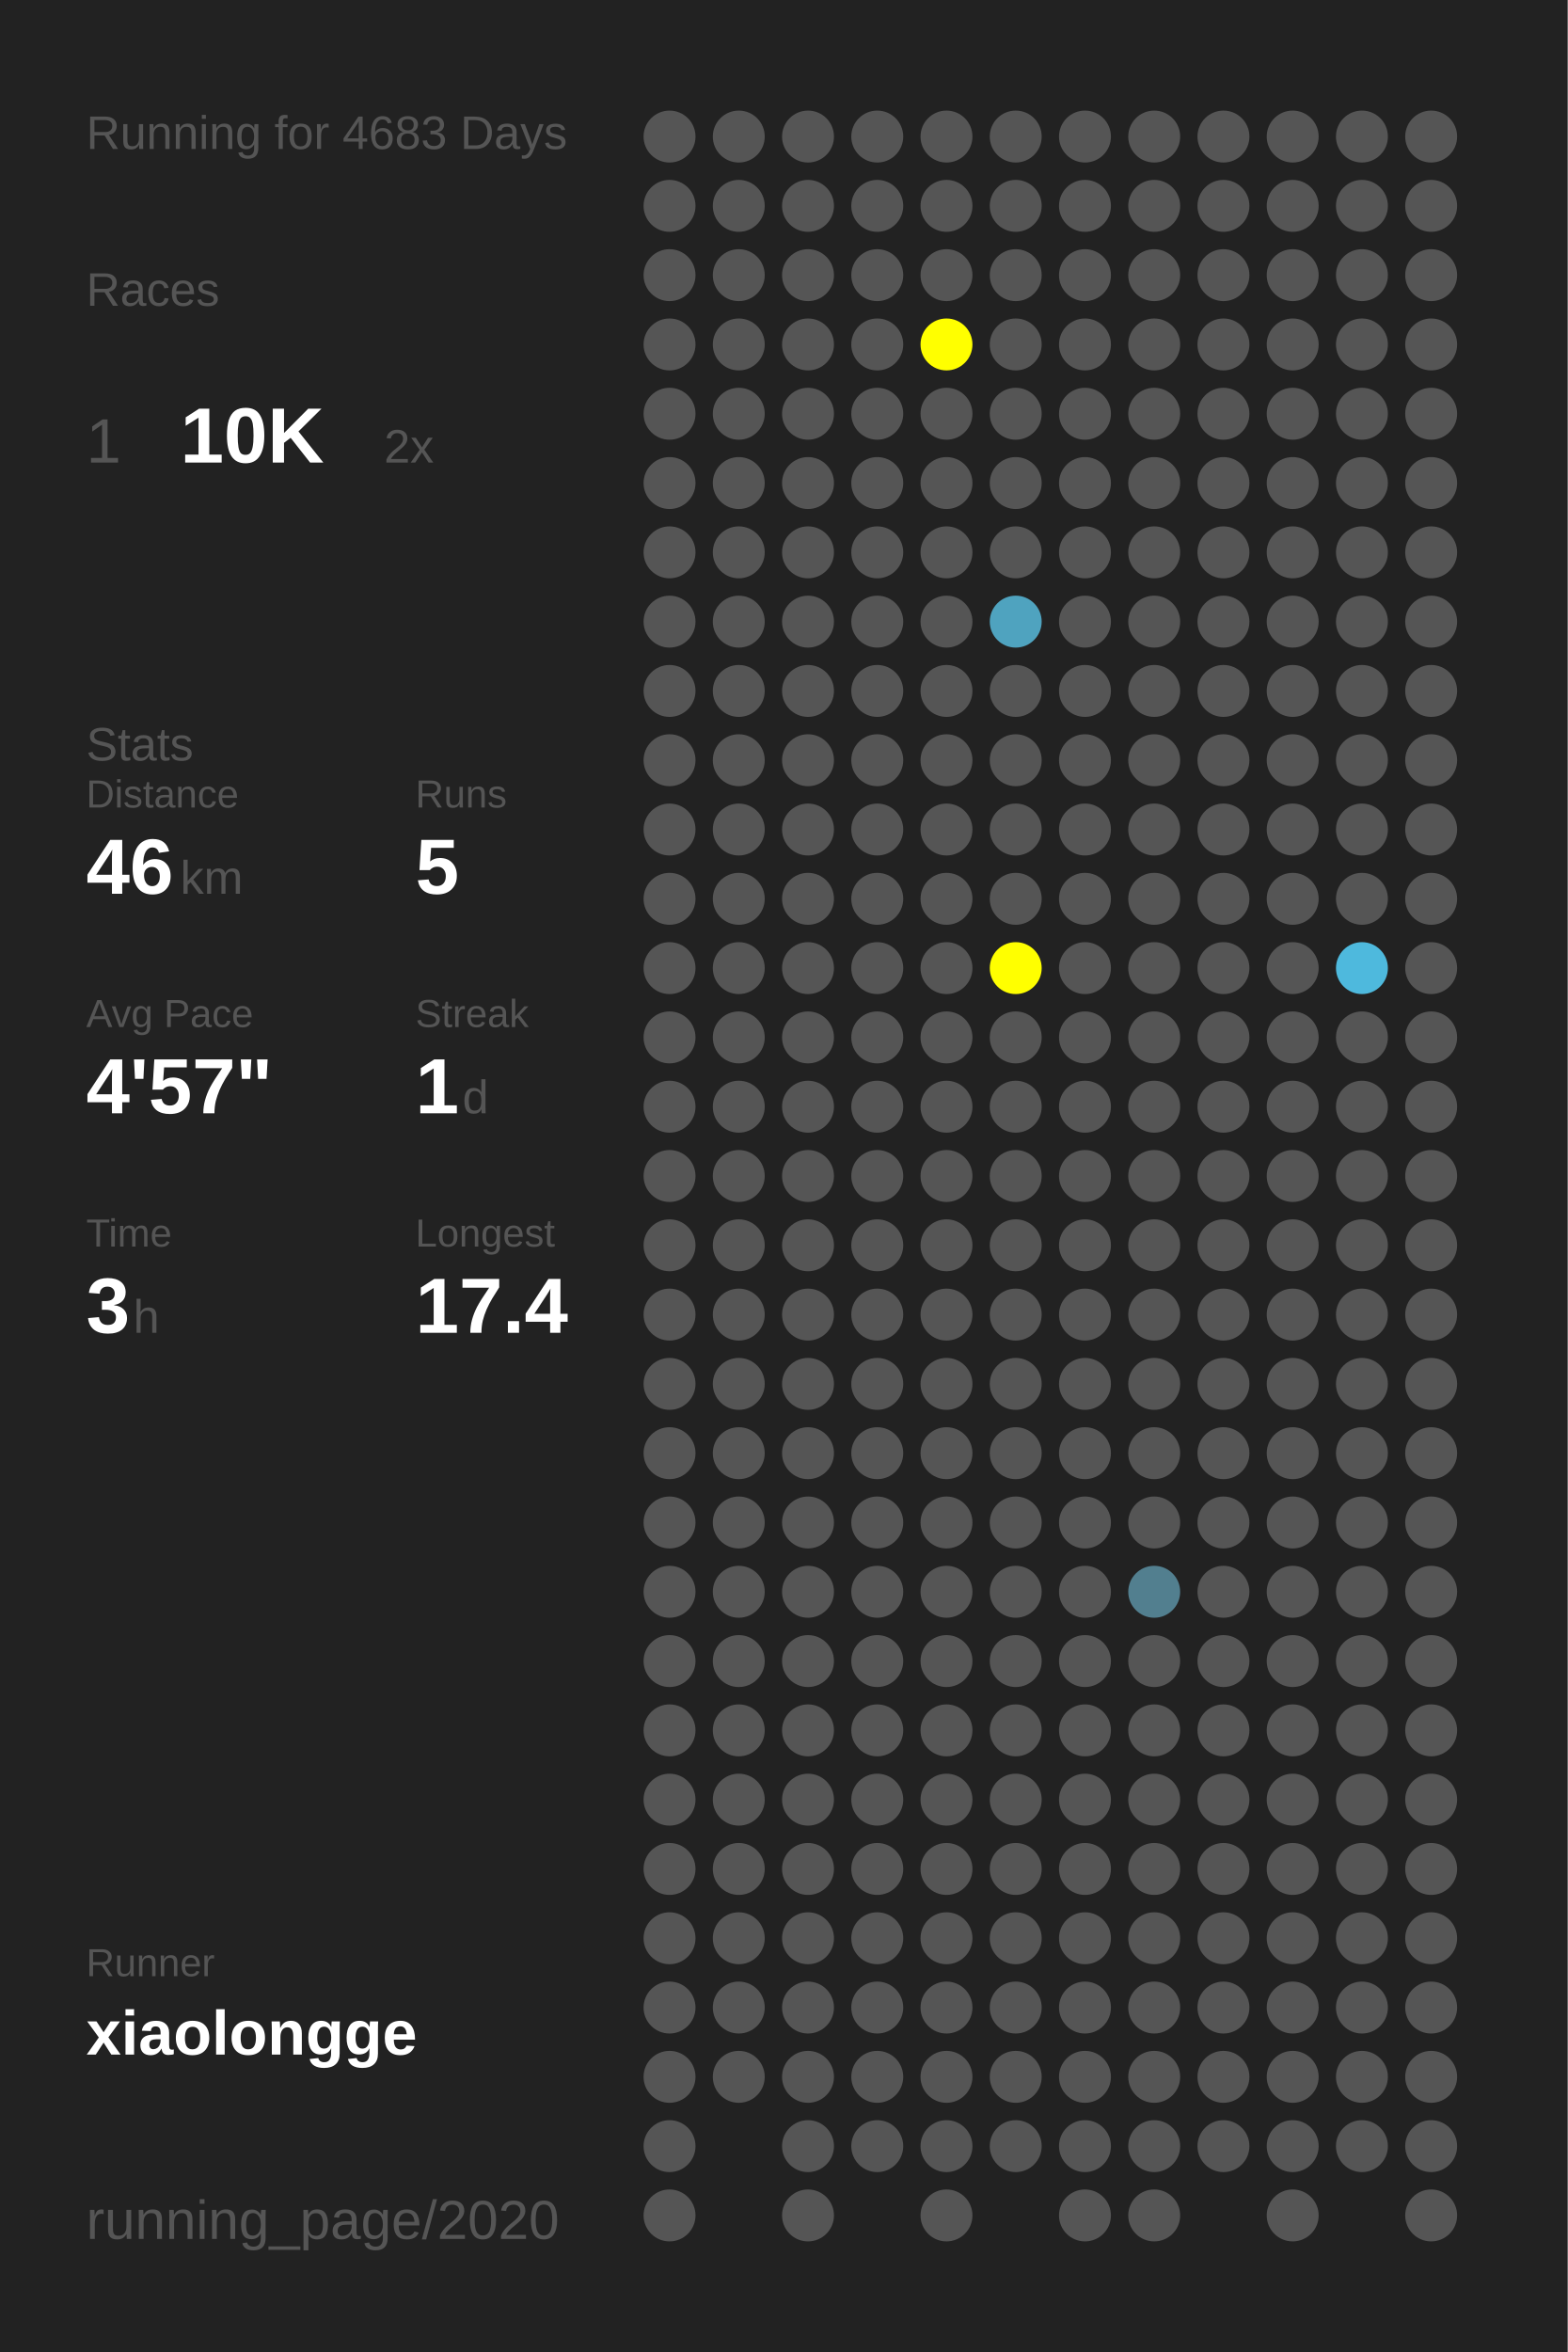
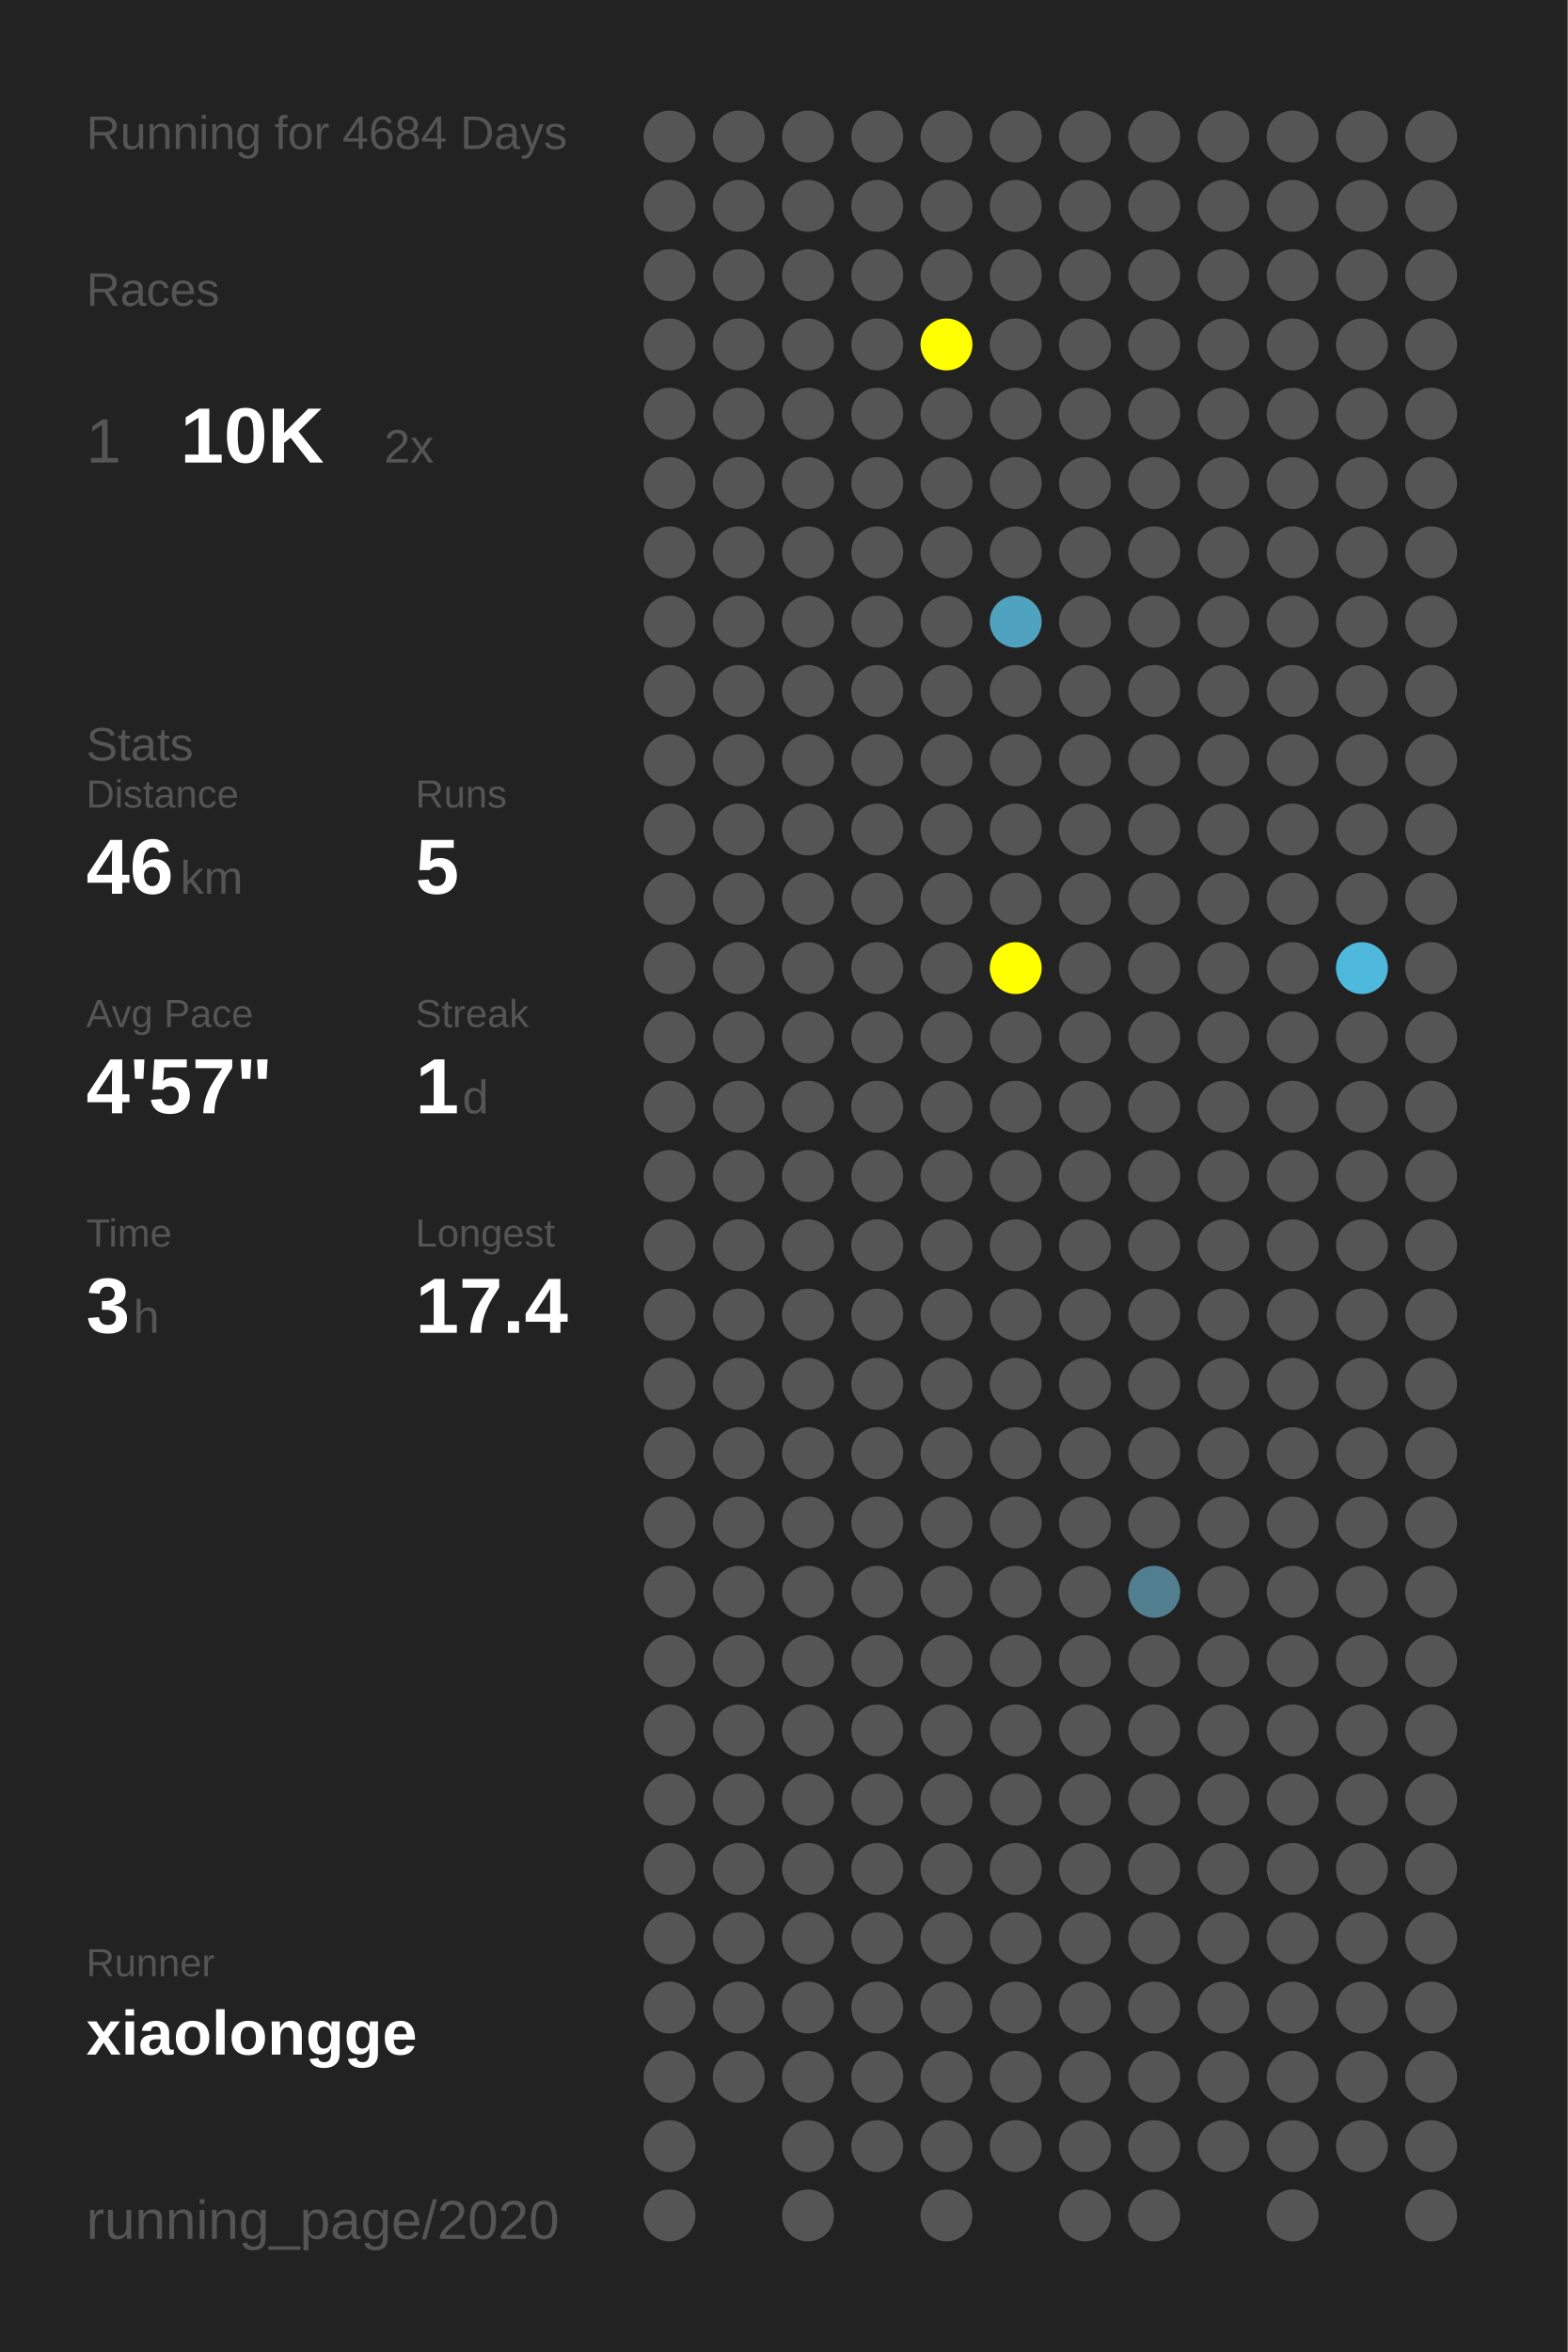
<svg xmlns="http://www.w3.org/2000/svg" baseProfile="full" height="300mm" version="1.1" viewBox="0,0,200,300" width="200mm">
  <defs />
  <rect fill="#222222" height="300" width="200" x="0" y="0" />
-   <text fill="#555555" style="font-size:6px; font-family:Arial;" x="11" y="19">Running for 4683 Days</text>
+   <text fill="#555555" style="font-size:6px; font-family:Arial;" x="11" y="19">Running for 4684 Days</text>
  <text fill="#555555" style="font-size:6px; font-family:Arial;" x="11" y="39">Races</text>
  <text fill="#555555" style="font-size:8px; font-family:Arial;" x="11" y="59">1</text>
  <text fill="#FFFFFF" style="font-size:10px; font-family:Arial; font-weight:bold;" x="23" y="59">10K</text>
  <text fill="#555555" style="font-size:6px; font-family:Arial;" x="49" y="59">2x</text>
  <text fill="#555555" style="font-size:6px; font-family:Arial;" x="11" y="97">Stats</text>
  <text fill="#555555" style="font-size:5px; font-family:Arial;" x="11" y="103">Distance</text>
  <text fill="#FFFFFF" style="font-size:10px; font-family:Arial; font-weight:bold;" x="11" y="114">46</text>
  <text fill="#555555" style="font-size:6px; font-family:Arial;" x="23" y="114">km</text>
  <text fill="#555555" style="font-size:5px; font-family:Arial;" x="53" y="103">Runs</text>
  <text fill="#FFFFFF" style="font-size:10px; font-family:Arial; font-weight:bold;" x="53" y="114">5</text>
  <text fill="#555555" style="font-size:5px; font-family:Arial;" x="11" y="131">Avg Pace</text>
  <text fill="#FFFFFF" style="font-size:10px; font-family:Arial; font-weight:bold;" x="11" y="142">4'57"</text>
  <text fill="#555555" style="font-size:5px; font-family:Arial;" x="53" y="131">Streak</text>
  <text fill="#FFFFFF" style="font-size:10px; font-family:Arial; font-weight:bold;" x="53" y="142">1</text>
  <text fill="#555555" style="font-size:6px; font-family:Arial;" x="59" y="142">d</text>
  <text fill="#555555" style="font-size:5px; font-family:Arial;" x="11" y="159">Time</text>
  <text fill="#FFFFFF" style="font-size:10px; font-family:Arial; font-weight:bold;" x="11" y="170">3</text>
  <text fill="#555555" style="font-size:6px; font-family:Arial;" x="17" y="170">h</text>
  <text fill="#555555" style="font-size:5px; font-family:Arial;" x="53" y="159">Longest</text>
  <text fill="#FFFFFF" style="font-size:10px; font-family:Arial; font-weight:bold;" x="53" y="170">17.4</text>
  <text fill="#555555" style="font-size:5px; font-family:Arial;" x="11" y="252.065">Runner</text>
  <text fill="#FFFFFF" style="font-size:8px; font-family:Arial; font-weight:bold;" x="11" y="262.065">xiaolongge</text>
  <text fill="#555555" style="font-size:7px; font-family:Arial;" x="11" y="285.581">running_page/2020</text>
  <circle cx="85.417" cy="17.419" fill="#555555" r="3.312" />
  <circle cx="85.417" cy="26.258" fill="#555555" r="3.312" />
  <circle cx="85.417" cy="35.097" fill="#555555" r="3.312" />
  <circle cx="85.417" cy="43.935" fill="#555555" r="3.312" />
  <circle cx="85.417" cy="52.774" fill="#555555" r="3.312" />
  <circle cx="85.417" cy="61.613" fill="#555555" r="3.312" />
  <circle cx="85.417" cy="70.452" fill="#555555" r="3.312" />
  <circle cx="85.417" cy="79.29" fill="#555555" r="3.312" />
  <circle cx="85.417" cy="88.129" fill="#555555" r="3.312" />
  <circle cx="85.417" cy="96.968" fill="#555555" r="3.312" />
  <circle cx="85.417" cy="105.806" fill="#555555" r="3.312" />
  <circle cx="85.417" cy="114.645" fill="#555555" r="3.312" />
  <circle cx="85.417" cy="123.484" fill="#555555" r="3.312" />
  <circle cx="85.417" cy="132.323" fill="#555555" r="3.312" />
  <circle cx="85.417" cy="141.161" fill="#555555" r="3.312" />
  <circle cx="85.417" cy="150" fill="#555555" r="3.312" />
  <circle cx="85.417" cy="158.839" fill="#555555" r="3.312" />
  <circle cx="85.417" cy="167.677" fill="#555555" r="3.312" />
  <circle cx="85.417" cy="176.516" fill="#555555" r="3.312" />
  <circle cx="85.417" cy="185.355" fill="#555555" r="3.312" />
  <circle cx="85.417" cy="194.194" fill="#555555" r="3.312" />
  <circle cx="85.417" cy="203.032" fill="#555555" r="3.312" />
  <circle cx="85.417" cy="211.871" fill="#555555" r="3.312" />
  <circle cx="85.417" cy="220.71" fill="#555555" r="3.312" />
  <circle cx="85.417" cy="229.548" fill="#555555" r="3.312" />
  <circle cx="85.417" cy="238.387" fill="#555555" r="3.312" />
  <circle cx="85.417" cy="247.226" fill="#555555" r="3.312" />
  <circle cx="85.417" cy="256.065" fill="#555555" r="3.312" />
  <circle cx="85.417" cy="264.903" fill="#555555" r="3.312" />
  <circle cx="85.417" cy="273.742" fill="#555555" r="3.312" />
  <circle cx="85.417" cy="282.581" fill="#555555" r="3.312" />
  <circle cx="94.25" cy="17.419" fill="#555555" r="3.312" />
  <circle cx="94.25" cy="26.258" fill="#555555" r="3.312" />
  <circle cx="94.25" cy="35.097" fill="#555555" r="3.312" />
  <circle cx="94.25" cy="43.935" fill="#555555" r="3.312" />
  <circle cx="94.25" cy="52.774" fill="#555555" r="3.312" />
  <circle cx="94.25" cy="61.613" fill="#555555" r="3.312" />
  <circle cx="94.25" cy="70.452" fill="#555555" r="3.312" />
  <circle cx="94.25" cy="79.29" fill="#555555" r="3.312" />
  <circle cx="94.25" cy="88.129" fill="#555555" r="3.312" />
  <circle cx="94.25" cy="96.968" fill="#555555" r="3.312" />
  <circle cx="94.25" cy="105.806" fill="#555555" r="3.312" />
  <circle cx="94.25" cy="114.645" fill="#555555" r="3.312" />
  <circle cx="94.25" cy="123.484" fill="#555555" r="3.312" />
  <circle cx="94.25" cy="132.323" fill="#555555" r="3.312" />
  <circle cx="94.25" cy="141.161" fill="#555555" r="3.312" />
  <circle cx="94.25" cy="150" fill="#555555" r="3.312" />
  <circle cx="94.25" cy="158.839" fill="#555555" r="3.312" />
  <circle cx="94.25" cy="167.677" fill="#555555" r="3.312" />
  <circle cx="94.25" cy="176.516" fill="#555555" r="3.312" />
  <circle cx="94.25" cy="185.355" fill="#555555" r="3.312" />
  <circle cx="94.25" cy="194.194" fill="#555555" r="3.312" />
  <circle cx="94.25" cy="203.032" fill="#555555" r="3.312" />
  <circle cx="94.25" cy="211.871" fill="#555555" r="3.312" />
  <circle cx="94.25" cy="220.71" fill="#555555" r="3.312" />
  <circle cx="94.25" cy="229.548" fill="#555555" r="3.312" />
  <circle cx="94.25" cy="238.387" fill="#555555" r="3.312" />
  <circle cx="94.25" cy="247.226" fill="#555555" r="3.312" />
  <circle cx="94.25" cy="256.065" fill="#555555" r="3.312" />
  <circle cx="94.25" cy="264.903" fill="#555555" r="3.312" />
  <circle cx="103.083" cy="17.419" fill="#555555" r="3.312" />
  <circle cx="103.083" cy="26.258" fill="#555555" r="3.312" />
  <circle cx="103.083" cy="35.097" fill="#555555" r="3.312" />
  <circle cx="103.083" cy="43.935" fill="#555555" r="3.312" />
  <circle cx="103.083" cy="52.774" fill="#555555" r="3.312" />
  <circle cx="103.083" cy="61.613" fill="#555555" r="3.312" />
  <circle cx="103.083" cy="70.452" fill="#555555" r="3.312" />
  <circle cx="103.083" cy="79.29" fill="#555555" r="3.312" />
  <circle cx="103.083" cy="88.129" fill="#555555" r="3.312" />
  <circle cx="103.083" cy="96.968" fill="#555555" r="3.312" />
  <circle cx="103.083" cy="105.806" fill="#555555" r="3.312" />
  <circle cx="103.083" cy="114.645" fill="#555555" r="3.312" />
  <circle cx="103.083" cy="123.484" fill="#555555" r="3.312" />
  <circle cx="103.083" cy="132.323" fill="#555555" r="3.312" />
  <circle cx="103.083" cy="141.161" fill="#555555" r="3.312" />
  <circle cx="103.083" cy="150" fill="#555555" r="3.312" />
  <circle cx="103.083" cy="158.839" fill="#555555" r="3.312" />
  <circle cx="103.083" cy="167.677" fill="#555555" r="3.312" />
  <circle cx="103.083" cy="176.516" fill="#555555" r="3.312" />
  <circle cx="103.083" cy="185.355" fill="#555555" r="3.312" />
  <circle cx="103.083" cy="194.194" fill="#555555" r="3.312" />
  <circle cx="103.083" cy="203.032" fill="#555555" r="3.312" />
  <circle cx="103.083" cy="211.871" fill="#555555" r="3.312" />
  <circle cx="103.083" cy="220.71" fill="#555555" r="3.312" />
  <circle cx="103.083" cy="229.548" fill="#555555" r="3.312" />
  <circle cx="103.083" cy="238.387" fill="#555555" r="3.312" />
  <circle cx="103.083" cy="247.226" fill="#555555" r="3.312" />
  <circle cx="103.083" cy="256.065" fill="#555555" r="3.312" />
  <circle cx="103.083" cy="264.903" fill="#555555" r="3.312" />
  <circle cx="103.083" cy="273.742" fill="#555555" r="3.312" />
  <circle cx="103.083" cy="282.581" fill="#555555" r="3.312" />
  <circle cx="111.917" cy="17.419" fill="#555555" r="3.312" />
  <circle cx="111.917" cy="26.258" fill="#555555" r="3.312" />
  <circle cx="111.917" cy="35.097" fill="#555555" r="3.312" />
  <circle cx="111.917" cy="43.935" fill="#555555" r="3.312" />
  <circle cx="111.917" cy="52.774" fill="#555555" r="3.312" />
  <circle cx="111.917" cy="61.613" fill="#555555" r="3.312" />
  <circle cx="111.917" cy="70.452" fill="#555555" r="3.312" />
  <circle cx="111.917" cy="79.29" fill="#555555" r="3.312" />
  <circle cx="111.917" cy="88.129" fill="#555555" r="3.312" />
  <circle cx="111.917" cy="96.968" fill="#555555" r="3.312" />
  <circle cx="111.917" cy="105.806" fill="#555555" r="3.312" />
  <circle cx="111.917" cy="114.645" fill="#555555" r="3.312" />
  <circle cx="111.917" cy="123.484" fill="#555555" r="3.312" />
  <circle cx="111.917" cy="132.323" fill="#555555" r="3.312" />
  <circle cx="111.917" cy="141.161" fill="#555555" r="3.312" />
  <circle cx="111.917" cy="150" fill="#555555" r="3.312" />
  <circle cx="111.917" cy="158.839" fill="#555555" r="3.312" />
  <circle cx="111.917" cy="167.677" fill="#555555" r="3.312" />
  <circle cx="111.917" cy="176.516" fill="#555555" r="3.312" />
  <circle cx="111.917" cy="185.355" fill="#555555" r="3.312" />
  <circle cx="111.917" cy="194.194" fill="#555555" r="3.312" />
  <circle cx="111.917" cy="203.032" fill="#555555" r="3.312" />
  <circle cx="111.917" cy="211.871" fill="#555555" r="3.312" />
  <circle cx="111.917" cy="220.71" fill="#555555" r="3.312" />
  <circle cx="111.917" cy="229.548" fill="#555555" r="3.312" />
  <circle cx="111.917" cy="238.387" fill="#555555" r="3.312" />
  <circle cx="111.917" cy="247.226" fill="#555555" r="3.312" />
  <circle cx="111.917" cy="256.065" fill="#555555" r="3.312" />
  <circle cx="111.917" cy="264.903" fill="#555555" r="3.312" />
  <circle cx="111.917" cy="273.742" fill="#555555" r="3.312" />
  <circle cx="120.75" cy="17.419" fill="#555555" r="3.312" />
  <circle cx="120.75" cy="26.258" fill="#555555" r="3.312" />
  <circle cx="120.75" cy="35.097" fill="#555555" r="3.312" />
  <circle cx="120.75" cy="43.935" fill="#FFFF00" r="3.312" />
  <circle cx="120.75" cy="52.774" fill="#555555" r="3.312" />
  <circle cx="120.75" cy="61.613" fill="#555555" r="3.312" />
  <circle cx="120.75" cy="70.452" fill="#555555" r="3.312" />
  <circle cx="120.75" cy="79.29" fill="#555555" r="3.312" />
  <circle cx="120.75" cy="88.129" fill="#555555" r="3.312" />
  <circle cx="120.75" cy="96.968" fill="#555555" r="3.312" />
  <circle cx="120.75" cy="105.806" fill="#555555" r="3.312" />
  <circle cx="120.75" cy="114.645" fill="#555555" r="3.312" />
  <circle cx="120.75" cy="123.484" fill="#555555" r="3.312" />
  <circle cx="120.75" cy="132.323" fill="#555555" r="3.312" />
  <circle cx="120.75" cy="141.161" fill="#555555" r="3.312" />
  <circle cx="120.75" cy="150" fill="#555555" r="3.312" />
  <circle cx="120.75" cy="158.839" fill="#555555" r="3.312" />
  <circle cx="120.75" cy="167.677" fill="#555555" r="3.312" />
  <circle cx="120.75" cy="176.516" fill="#555555" r="3.312" />
  <circle cx="120.75" cy="185.355" fill="#555555" r="3.312" />
  <circle cx="120.75" cy="194.194" fill="#555555" r="3.312" />
  <circle cx="120.75" cy="203.032" fill="#555555" r="3.312" />
  <circle cx="120.75" cy="211.871" fill="#555555" r="3.312" />
  <circle cx="120.75" cy="220.71" fill="#555555" r="3.312" />
  <circle cx="120.75" cy="229.548" fill="#555555" r="3.312" />
  <circle cx="120.75" cy="238.387" fill="#555555" r="3.312" />
  <circle cx="120.75" cy="247.226" fill="#555555" r="3.312" />
  <circle cx="120.75" cy="256.065" fill="#555555" r="3.312" />
  <circle cx="120.75" cy="264.903" fill="#555555" r="3.312" />
  <circle cx="120.75" cy="273.742" fill="#555555" r="3.312" />
  <circle cx="120.75" cy="282.581" fill="#555555" r="3.312" />
  <circle cx="129.583" cy="17.419" fill="#555555" r="3.312" />
  <circle cx="129.583" cy="26.258" fill="#555555" r="3.312" />
  <circle cx="129.583" cy="35.097" fill="#555555" r="3.312" />
  <circle cx="129.583" cy="43.935" fill="#555555" r="3.312" />
  <circle cx="129.583" cy="52.774" fill="#555555" r="3.312" />
  <circle cx="129.583" cy="61.613" fill="#555555" r="3.312" />
  <circle cx="129.583" cy="70.452" fill="#555555" r="3.312" />
  <circle cx="129.583" cy="79.29" fill="#4fa3bf" r="3.312" />
  <circle cx="129.583" cy="88.129" fill="#555555" r="3.312" />
  <circle cx="129.583" cy="96.968" fill="#555555" r="3.312" />
  <circle cx="129.583" cy="105.806" fill="#555555" r="3.312" />
  <circle cx="129.583" cy="114.645" fill="#555555" r="3.312" />
  <circle cx="129.583" cy="123.484" fill="#FFFF00" r="3.312" />
  <circle cx="129.583" cy="132.323" fill="#555555" r="3.312" />
  <circle cx="129.583" cy="141.161" fill="#555555" r="3.312" />
  <circle cx="129.583" cy="150" fill="#555555" r="3.312" />
  <circle cx="129.583" cy="158.839" fill="#555555" r="3.312" />
  <circle cx="129.583" cy="167.677" fill="#555555" r="3.312" />
  <circle cx="129.583" cy="176.516" fill="#555555" r="3.312" />
  <circle cx="129.583" cy="185.355" fill="#555555" r="3.312" />
  <circle cx="129.583" cy="194.194" fill="#555555" r="3.312" />
  <circle cx="129.583" cy="203.032" fill="#555555" r="3.312" />
  <circle cx="129.583" cy="211.871" fill="#555555" r="3.312" />
  <circle cx="129.583" cy="220.71" fill="#555555" r="3.312" />
  <circle cx="129.583" cy="229.548" fill="#555555" r="3.312" />
  <circle cx="129.583" cy="238.387" fill="#555555" r="3.312" />
  <circle cx="129.583" cy="247.226" fill="#555555" r="3.312" />
  <circle cx="129.583" cy="256.065" fill="#555555" r="3.312" />
  <circle cx="129.583" cy="264.903" fill="#555555" r="3.312" />
  <circle cx="129.583" cy="273.742" fill="#555555" r="3.312" />
  <circle cx="138.417" cy="17.419" fill="#555555" r="3.312" />
  <circle cx="138.417" cy="26.258" fill="#555555" r="3.312" />
  <circle cx="138.417" cy="35.097" fill="#555555" r="3.312" />
  <circle cx="138.417" cy="43.935" fill="#555555" r="3.312" />
  <circle cx="138.417" cy="52.774" fill="#555555" r="3.312" />
  <circle cx="138.417" cy="61.613" fill="#555555" r="3.312" />
  <circle cx="138.417" cy="70.452" fill="#555555" r="3.312" />
  <circle cx="138.417" cy="79.29" fill="#555555" r="3.312" />
  <circle cx="138.417" cy="88.129" fill="#555555" r="3.312" />
  <circle cx="138.417" cy="96.968" fill="#555555" r="3.312" />
  <circle cx="138.417" cy="105.806" fill="#555555" r="3.312" />
  <circle cx="138.417" cy="114.645" fill="#555555" r="3.312" />
  <circle cx="138.417" cy="123.484" fill="#555555" r="3.312" />
  <circle cx="138.417" cy="132.323" fill="#555555" r="3.312" />
  <circle cx="138.417" cy="141.161" fill="#555555" r="3.312" />
  <circle cx="138.417" cy="150" fill="#555555" r="3.312" />
  <circle cx="138.417" cy="158.839" fill="#555555" r="3.312" />
  <circle cx="138.417" cy="167.677" fill="#555555" r="3.312" />
  <circle cx="138.417" cy="176.516" fill="#555555" r="3.312" />
  <circle cx="138.417" cy="185.355" fill="#555555" r="3.312" />
  <circle cx="138.417" cy="194.194" fill="#555555" r="3.312" />
  <circle cx="138.417" cy="203.032" fill="#555555" r="3.312" />
  <circle cx="138.417" cy="211.871" fill="#555555" r="3.312" />
  <circle cx="138.417" cy="220.71" fill="#555555" r="3.312" />
  <circle cx="138.417" cy="229.548" fill="#555555" r="3.312" />
  <circle cx="138.417" cy="238.387" fill="#555555" r="3.312" />
  <circle cx="138.417" cy="247.226" fill="#555555" r="3.312" />
  <circle cx="138.417" cy="256.065" fill="#555555" r="3.312" />
  <circle cx="138.417" cy="264.903" fill="#555555" r="3.312" />
  <circle cx="138.417" cy="273.742" fill="#555555" r="3.312" />
  <circle cx="138.417" cy="282.581" fill="#555555" r="3.312" />
  <circle cx="147.25" cy="17.419" fill="#555555" r="3.312" />
  <circle cx="147.25" cy="26.258" fill="#555555" r="3.312" />
  <circle cx="147.25" cy="35.097" fill="#555555" r="3.312" />
  <circle cx="147.25" cy="43.935" fill="#555555" r="3.312" />
  <circle cx="147.25" cy="52.774" fill="#555555" r="3.312" />
  <circle cx="147.25" cy="61.613" fill="#555555" r="3.312" />
  <circle cx="147.25" cy="70.452" fill="#555555" r="3.312" />
  <circle cx="147.25" cy="79.29" fill="#555555" r="3.312" />
  <circle cx="147.25" cy="88.129" fill="#555555" r="3.312" />
  <circle cx="147.25" cy="96.968" fill="#555555" r="3.312" />
  <circle cx="147.25" cy="105.806" fill="#555555" r="3.312" />
  <circle cx="147.25" cy="114.645" fill="#555555" r="3.312" />
  <circle cx="147.25" cy="123.484" fill="#555555" r="3.312" />
  <circle cx="147.25" cy="132.323" fill="#555555" r="3.312" />
  <circle cx="147.25" cy="141.161" fill="#555555" r="3.312" />
  <circle cx="147.25" cy="150" fill="#555555" r="3.312" />
  <circle cx="147.25" cy="158.839" fill="#555555" r="3.312" />
  <circle cx="147.25" cy="167.677" fill="#555555" r="3.312" />
  <circle cx="147.25" cy="176.516" fill="#555555" r="3.312" />
  <circle cx="147.25" cy="185.355" fill="#555555" r="3.312" />
  <circle cx="147.25" cy="194.194" fill="#555555" r="3.312" />
  <circle cx="147.25" cy="203.032" fill="#527f8f" r="3.312" />
  <circle cx="147.25" cy="211.871" fill="#555555" r="3.312" />
  <circle cx="147.25" cy="220.71" fill="#555555" r="3.312" />
  <circle cx="147.25" cy="229.548" fill="#555555" r="3.312" />
  <circle cx="147.25" cy="238.387" fill="#555555" r="3.312" />
  <circle cx="147.25" cy="247.226" fill="#555555" r="3.312" />
  <circle cx="147.25" cy="256.065" fill="#555555" r="3.312" />
  <circle cx="147.25" cy="264.903" fill="#555555" r="3.312" />
  <circle cx="147.25" cy="273.742" fill="#555555" r="3.312" />
  <circle cx="147.25" cy="282.581" fill="#555555" r="3.312" />
  <circle cx="156.083" cy="17.419" fill="#555555" r="3.312" />
  <circle cx="156.083" cy="26.258" fill="#555555" r="3.312" />
  <circle cx="156.083" cy="35.097" fill="#555555" r="3.312" />
  <circle cx="156.083" cy="43.935" fill="#555555" r="3.312" />
  <circle cx="156.083" cy="52.774" fill="#555555" r="3.312" />
  <circle cx="156.083" cy="61.613" fill="#555555" r="3.312" />
  <circle cx="156.083" cy="70.452" fill="#555555" r="3.312" />
  <circle cx="156.083" cy="79.29" fill="#555555" r="3.312" />
  <circle cx="156.083" cy="88.129" fill="#555555" r="3.312" />
  <circle cx="156.083" cy="96.968" fill="#555555" r="3.312" />
  <circle cx="156.083" cy="105.806" fill="#555555" r="3.312" />
  <circle cx="156.083" cy="114.645" fill="#555555" r="3.312" />
  <circle cx="156.083" cy="123.484" fill="#555555" r="3.312" />
  <circle cx="156.083" cy="132.323" fill="#555555" r="3.312" />
  <circle cx="156.083" cy="141.161" fill="#555555" r="3.312" />
  <circle cx="156.083" cy="150" fill="#555555" r="3.312" />
  <circle cx="156.083" cy="158.839" fill="#555555" r="3.312" />
  <circle cx="156.083" cy="167.677" fill="#555555" r="3.312" />
  <circle cx="156.083" cy="176.516" fill="#555555" r="3.312" />
  <circle cx="156.083" cy="185.355" fill="#555555" r="3.312" />
  <circle cx="156.083" cy="194.194" fill="#555555" r="3.312" />
  <circle cx="156.083" cy="203.032" fill="#555555" r="3.312" />
  <circle cx="156.083" cy="211.871" fill="#555555" r="3.312" />
  <circle cx="156.083" cy="220.71" fill="#555555" r="3.312" />
  <circle cx="156.083" cy="229.548" fill="#555555" r="3.312" />
  <circle cx="156.083" cy="238.387" fill="#555555" r="3.312" />
  <circle cx="156.083" cy="247.226" fill="#555555" r="3.312" />
  <circle cx="156.083" cy="256.065" fill="#555555" r="3.312" />
  <circle cx="156.083" cy="264.903" fill="#555555" r="3.312" />
  <circle cx="156.083" cy="273.742" fill="#555555" r="3.312" />
  <circle cx="164.917" cy="17.419" fill="#555555" r="3.312" />
  <circle cx="164.917" cy="26.258" fill="#555555" r="3.312" />
  <circle cx="164.917" cy="35.097" fill="#555555" r="3.312" />
  <circle cx="164.917" cy="43.935" fill="#555555" r="3.312" />
  <circle cx="164.917" cy="52.774" fill="#555555" r="3.312" />
  <circle cx="164.917" cy="61.613" fill="#555555" r="3.312" />
  <circle cx="164.917" cy="70.452" fill="#555555" r="3.312" />
  <circle cx="164.917" cy="79.29" fill="#555555" r="3.312" />
  <circle cx="164.917" cy="88.129" fill="#555555" r="3.312" />
  <circle cx="164.917" cy="96.968" fill="#555555" r="3.312" />
  <circle cx="164.917" cy="105.806" fill="#555555" r="3.312" />
  <circle cx="164.917" cy="114.645" fill="#555555" r="3.312" />
  <circle cx="164.917" cy="123.484" fill="#555555" r="3.312" />
  <circle cx="164.917" cy="132.323" fill="#555555" r="3.312" />
  <circle cx="164.917" cy="141.161" fill="#555555" r="3.312" />
  <circle cx="164.917" cy="150" fill="#555555" r="3.312" />
  <circle cx="164.917" cy="158.839" fill="#555555" r="3.312" />
  <circle cx="164.917" cy="167.677" fill="#555555" r="3.312" />
  <circle cx="164.917" cy="176.516" fill="#555555" r="3.312" />
  <circle cx="164.917" cy="185.355" fill="#555555" r="3.312" />
  <circle cx="164.917" cy="194.194" fill="#555555" r="3.312" />
  <circle cx="164.917" cy="203.032" fill="#555555" r="3.312" />
  <circle cx="164.917" cy="211.871" fill="#555555" r="3.312" />
  <circle cx="164.917" cy="220.71" fill="#555555" r="3.312" />
  <circle cx="164.917" cy="229.548" fill="#555555" r="3.312" />
  <circle cx="164.917" cy="238.387" fill="#555555" r="3.312" />
  <circle cx="164.917" cy="247.226" fill="#555555" r="3.312" />
  <circle cx="164.917" cy="256.065" fill="#555555" r="3.312" />
  <circle cx="164.917" cy="264.903" fill="#555555" r="3.312" />
  <circle cx="164.917" cy="273.742" fill="#555555" r="3.312" />
  <circle cx="164.917" cy="282.581" fill="#555555" r="3.312" />
  <circle cx="173.75" cy="17.419" fill="#555555" r="3.312" />
  <circle cx="173.75" cy="26.258" fill="#555555" r="3.312" />
  <circle cx="173.75" cy="35.097" fill="#555555" r="3.312" />
  <circle cx="173.75" cy="43.935" fill="#555555" r="3.312" />
  <circle cx="173.75" cy="52.774" fill="#555555" r="3.312" />
  <circle cx="173.75" cy="61.613" fill="#555555" r="3.312" />
  <circle cx="173.75" cy="70.452" fill="#555555" r="3.312" />
  <circle cx="173.75" cy="79.29" fill="#555555" r="3.312" />
  <circle cx="173.75" cy="88.129" fill="#555555" r="3.312" />
  <circle cx="173.75" cy="96.968" fill="#555555" r="3.312" />
  <circle cx="173.75" cy="105.806" fill="#555555" r="3.312" />
  <circle cx="173.75" cy="114.645" fill="#555555" r="3.312" />
  <circle cx="173.75" cy="123.484" fill="#4eb9dd" r="3.312" />
  <circle cx="173.75" cy="132.323" fill="#555555" r="3.312" />
  <circle cx="173.75" cy="141.161" fill="#555555" r="3.312" />
  <circle cx="173.75" cy="150" fill="#555555" r="3.312" />
  <circle cx="173.75" cy="158.839" fill="#555555" r="3.312" />
  <circle cx="173.75" cy="167.677" fill="#555555" r="3.312" />
  <circle cx="173.75" cy="176.516" fill="#555555" r="3.312" />
  <circle cx="173.75" cy="185.355" fill="#555555" r="3.312" />
  <circle cx="173.75" cy="194.194" fill="#555555" r="3.312" />
  <circle cx="173.75" cy="203.032" fill="#555555" r="3.312" />
  <circle cx="173.75" cy="211.871" fill="#555555" r="3.312" />
  <circle cx="173.75" cy="220.71" fill="#555555" r="3.312" />
  <circle cx="173.75" cy="229.548" fill="#555555" r="3.312" />
  <circle cx="173.75" cy="238.387" fill="#555555" r="3.312" />
  <circle cx="173.75" cy="247.226" fill="#555555" r="3.312" />
  <circle cx="173.75" cy="256.065" fill="#555555" r="3.312" />
  <circle cx="173.75" cy="264.903" fill="#555555" r="3.312" />
  <circle cx="173.75" cy="273.742" fill="#555555" r="3.312" />
  <circle cx="182.583" cy="17.419" fill="#555555" r="3.312" />
  <circle cx="182.583" cy="26.258" fill="#555555" r="3.312" />
  <circle cx="182.583" cy="35.097" fill="#555555" r="3.312" />
  <circle cx="182.583" cy="43.935" fill="#555555" r="3.312" />
  <circle cx="182.583" cy="52.774" fill="#555555" r="3.312" />
  <circle cx="182.583" cy="61.613" fill="#555555" r="3.312" />
  <circle cx="182.583" cy="70.452" fill="#555555" r="3.312" />
  <circle cx="182.583" cy="79.29" fill="#555555" r="3.312" />
  <circle cx="182.583" cy="88.129" fill="#555555" r="3.312" />
  <circle cx="182.583" cy="96.968" fill="#555555" r="3.312" />
  <circle cx="182.583" cy="105.806" fill="#555555" r="3.312" />
  <circle cx="182.583" cy="114.645" fill="#555555" r="3.312" />
  <circle cx="182.583" cy="123.484" fill="#555555" r="3.312" />
  <circle cx="182.583" cy="132.323" fill="#555555" r="3.312" />
  <circle cx="182.583" cy="141.161" fill="#555555" r="3.312" />
  <circle cx="182.583" cy="150" fill="#555555" r="3.312" />
  <circle cx="182.583" cy="158.839" fill="#555555" r="3.312" />
  <circle cx="182.583" cy="167.677" fill="#555555" r="3.312" />
  <circle cx="182.583" cy="176.516" fill="#555555" r="3.312" />
  <circle cx="182.583" cy="185.355" fill="#555555" r="3.312" />
  <circle cx="182.583" cy="194.194" fill="#555555" r="3.312" />
  <circle cx="182.583" cy="203.032" fill="#555555" r="3.312" />
  <circle cx="182.583" cy="211.871" fill="#555555" r="3.312" />
  <circle cx="182.583" cy="220.71" fill="#555555" r="3.312" />
  <circle cx="182.583" cy="229.548" fill="#555555" r="3.312" />
  <circle cx="182.583" cy="238.387" fill="#555555" r="3.312" />
  <circle cx="182.583" cy="247.226" fill="#555555" r="3.312" />
  <circle cx="182.583" cy="256.065" fill="#555555" r="3.312" />
  <circle cx="182.583" cy="264.903" fill="#555555" r="3.312" />
  <circle cx="182.583" cy="273.742" fill="#555555" r="3.312" />
  <circle cx="182.583" cy="282.581" fill="#555555" r="3.312" />
</svg>
